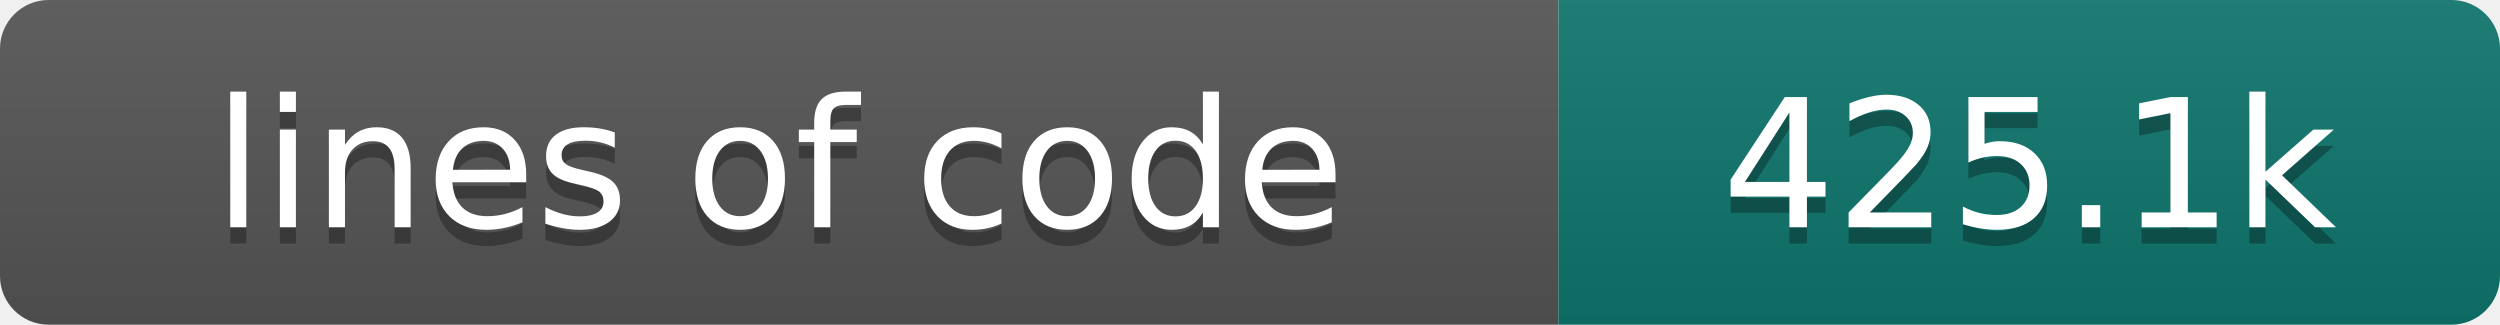
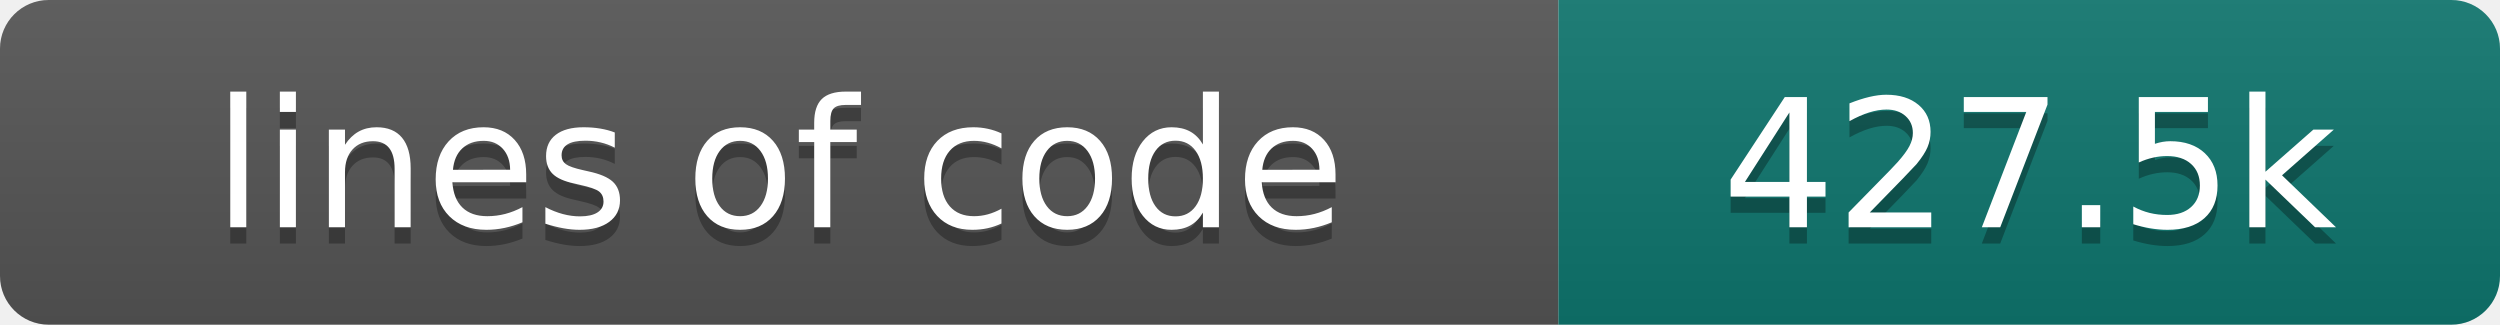
- <svg xmlns="http://www.w3.org/2000/svg" width="154" height="20" role="img" aria-label="lines of code: 425.1k">
+ <svg xmlns="http://www.w3.org/2000/svg" width="154" height="20" role="img" aria-label="lines of code: 427.5k">
  <linearGradient id="s" x2="0" y2="100%">
    <stop offset="0" stop-color="#bbb" stop-opacity=".1" />
    <stop offset="1" stop-opacity=".1" />
  </linearGradient>
  <clipPath id="r">
    <rect width="154" height="20" rx="3" fill="#fff" />
  </clipPath>
  <g clip-path="url(#r)">
    <rect width="96" height="20" fill="#555" />
    <rect x="96" width="58" height="20" fill="#0f766e" />
    <rect width="154" height="20" fill="url(#s)" />
  </g>
  <g fill="#fff" text-anchor="middle" font-family="DejaVu Sans,Verdana,Geneva,sans-serif" font-size="110">
    <text x="480" y="150" fill="#010101" fill-opacity=".3" transform="scale(.1)" textLength="860" lengthAdjust="spacing">lines of code</text>
    <text x="480" y="140" transform="scale(.1)" textLength="860" lengthAdjust="spacing">lines of code</text>
-     <text x="1250" y="150" fill="#010101" fill-opacity=".3" transform="scale(.1)" textLength="480" lengthAdjust="spacing">425.1k</text>
-     <text x="1250" y="140" transform="scale(.1)" textLength="480" lengthAdjust="spacing">425.1k</text>
+     <text x="1250" y="150" fill="#010101" fill-opacity=".3" transform="scale(.1)" textLength="480" lengthAdjust="spacing">427.5k</text>
+     <text x="1250" y="140" transform="scale(.1)" textLength="480" lengthAdjust="spacing">427.5k</text>
  </g>
</svg>
